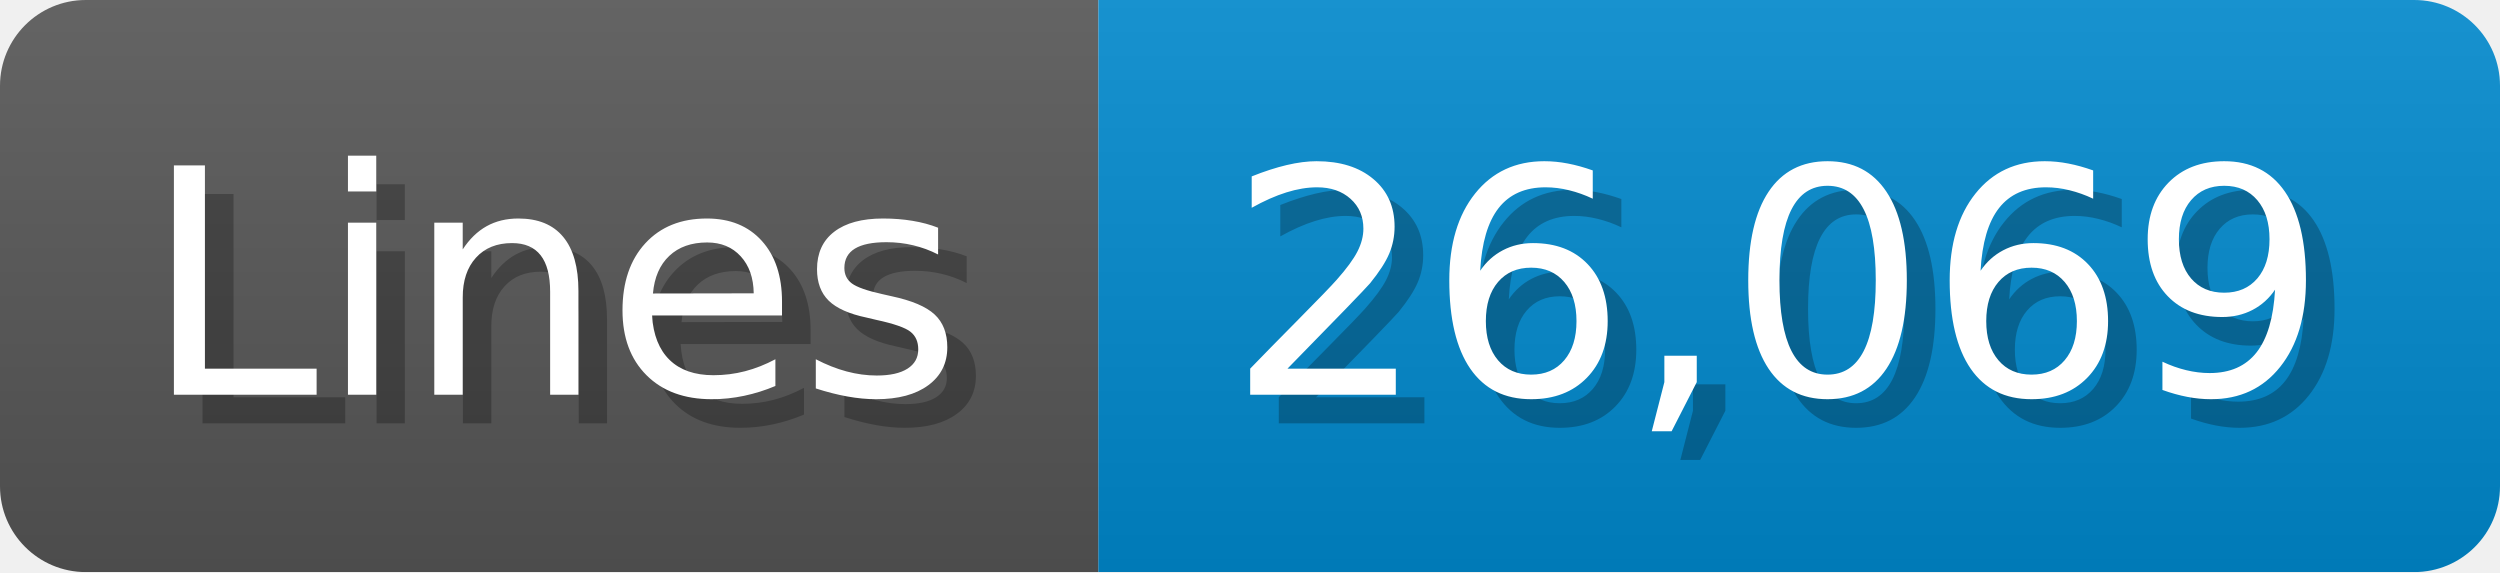
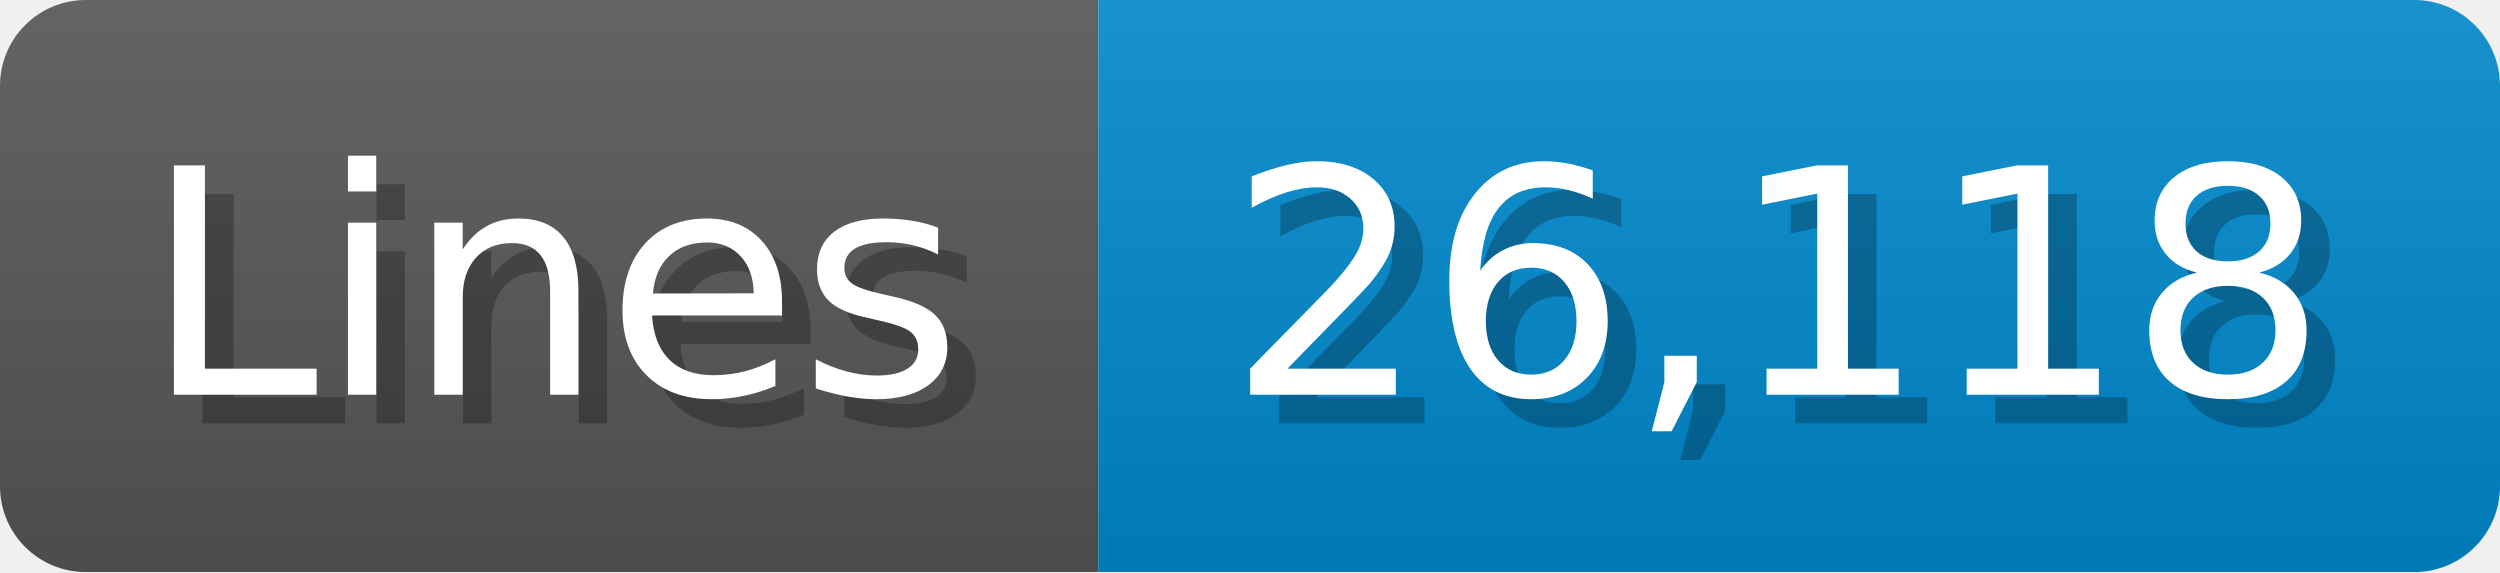
<svg xmlns="http://www.w3.org/2000/svg" width="87.4" height="20" viewBox="0 0 874 200">
  <linearGradient id="a" x2="0" y2="100%">
    <stop offset="0" stop-opacity=".1" stop-color="#EEE" />
    <stop offset="1" stop-opacity=".1" />
  </linearGradient>
  <mask id="m">
    <rect width="874" height="200" rx="30" fill="#FFF" />
  </mask>
  <g mask="url(#m)">
    <rect width="384" height="200" fill="#555" />
    <rect width="490" height="200" fill="#08C" x="384" />
    <rect width="874" height="200" fill="url(#a)" />
  </g>
  <g fill="#fff" text-anchor="start" font-family="Verdana,DejaVu Sans,sans-serif" font-size="110">
    <text x="60" y="148" textLength="284" fill="#000" opacity="0.25">Lines</text>
    <text x="50" y="138" textLength="284">Lines</text>
-     <text x="439" y="148" textLength="390" fill="#000" opacity="0.25">26,069</text>
-     <text x="429" y="138" textLength="390">26,069</text>
+     <text x="439" y="148" textLength="390" fill="#000" opacity="0.25">26,118</text>
+     <text x="429" y="138" textLength="390">26,118</text>
  </g>
</svg>
